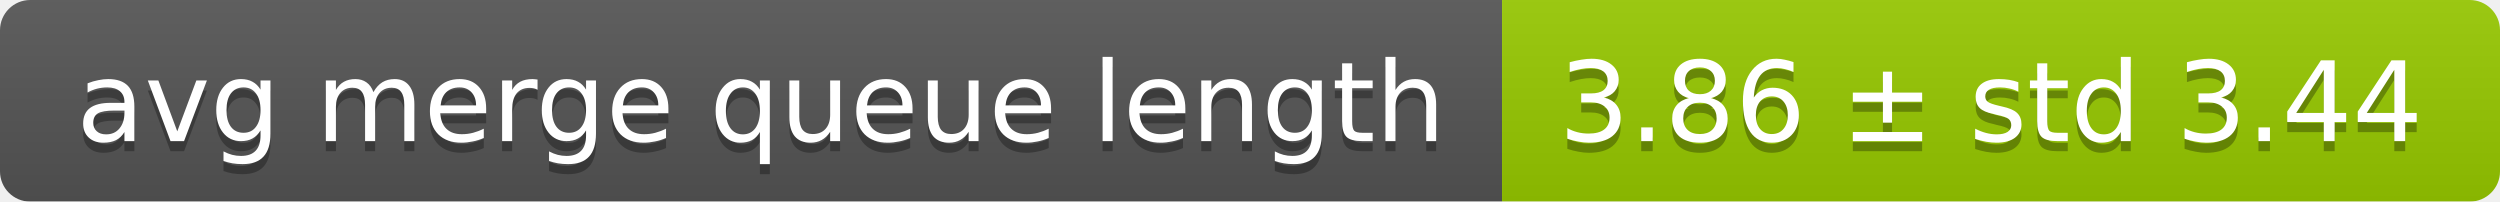
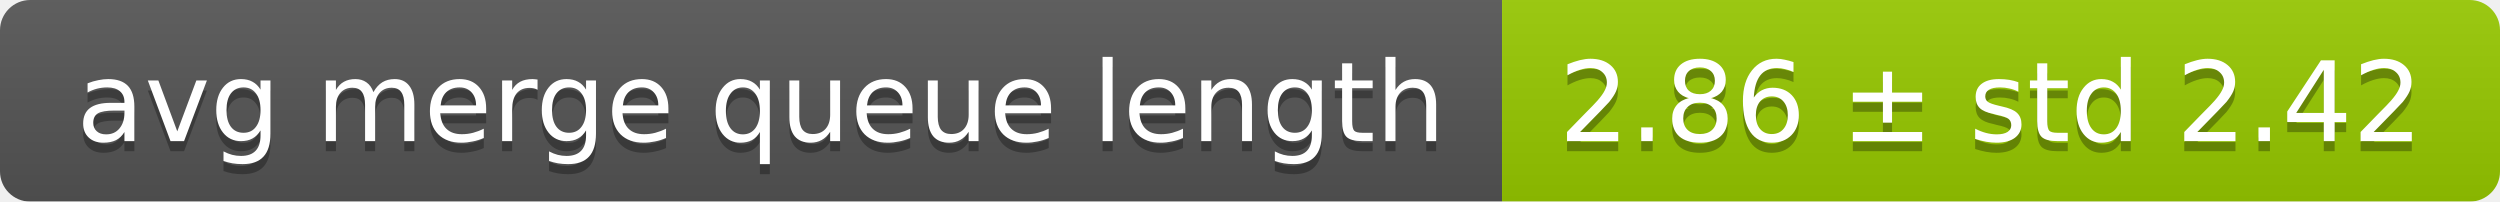
<svg xmlns="http://www.w3.org/2000/svg" width="248" height="20">
  <linearGradient id="smooth" x2="0" y2="100%">
    <stop offset="0" stop-color="#bbb" stop-opacity=".1" />
    <stop offset="1" stop-opacity=".1" />
  </linearGradient>
  <mask id="round">
    <rect width="248" height="20" rx="3" fill="#fff" />
  </mask>
  <g mask="url(#round)">
    <rect width="149" height="20" fill="#555" />
    <rect x="149" width="99" height="20" fill="#97ca00" />
    <rect width="248" height="20" fill="url(#smooth)" />
  </g>
  <g fill="#fff" text-anchor="middle" font-family="DejaVu Sans,Verdana,Geneva,sans-serif" font-size="11">
    <text x="75.5" y="15" fill="#010101" fill-opacity=".3">avg merge queue length</text>
    <text x="75.5" y="14">avg merge queue length</text>
-     <text x="197.5" y="15" fill="#010101" fill-opacity=".3">3.86 ± std 3.44</text>
-     <text x="197.5" y="14">3.86 ± std 3.44</text>
+     <text x="197.5" y="15" fill="#010101" fill-opacity=".3">2.86 ± std 2.42</text>
+     <text x="197.5" y="14">2.86 ± std 2.42</text>
  </g>
</svg>
